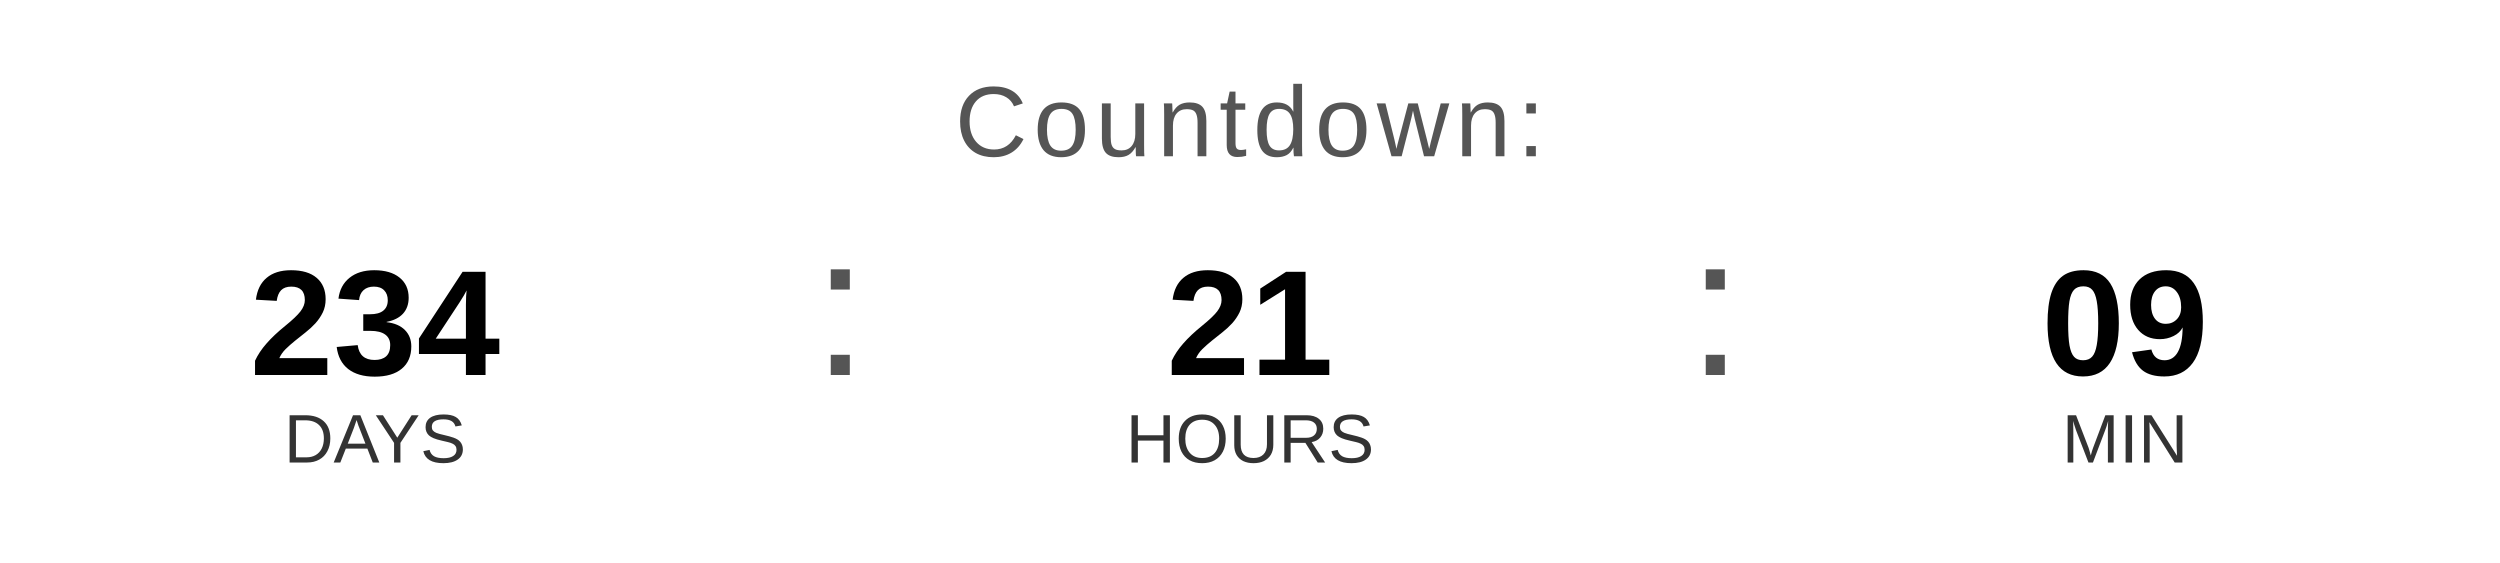
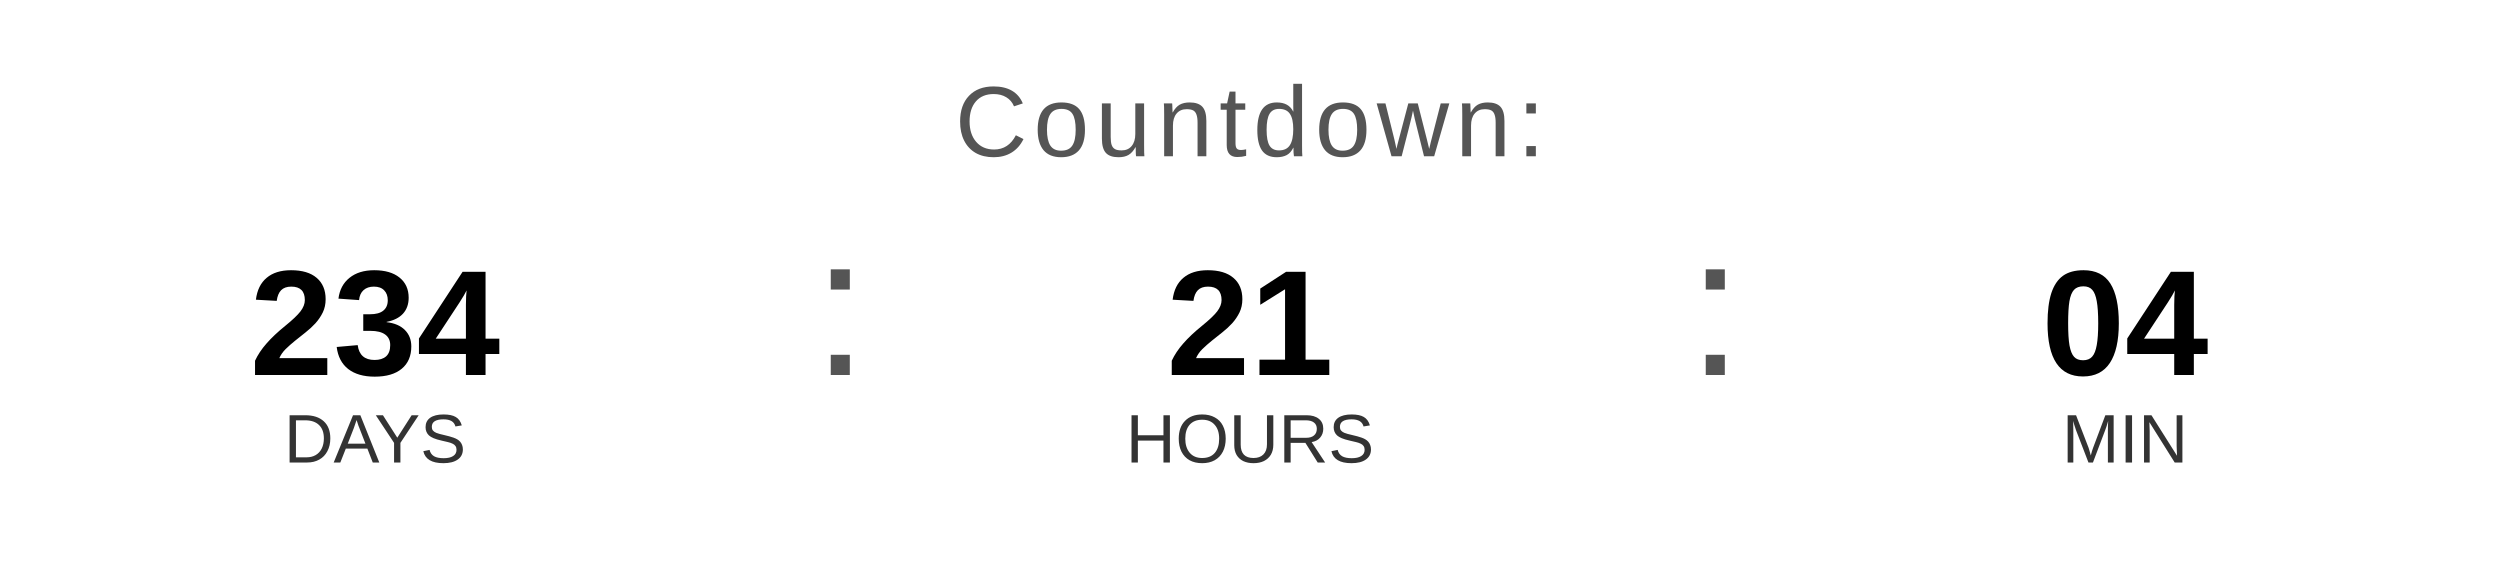
<svg xmlns="http://www.w3.org/2000/svg" width="400" height="90" viewBox="0 0 400 90">
  <text x="200" y="25" font-family="Arial, Helvetica, sans-serif" font-size="16" fill="#555555" text-anchor="middle" letter-spacing="1">
    Countdown:
  </text>
  <text x="60" y="60" font-family="Arial, Helvetica, sans-serif" font-size="24" font-weight="bold" fill="#000000" text-anchor="middle">234</text>
  <text x="60" y="74" font-family="Arial, Helvetica, sans-serif" font-size="11" fill="#333333" text-anchor="middle">DAYS</text>
  <text x="130" y="60" font-family="Arial, sans-serif" font-size="32" fill="#555555">:</text>
  <text x="200" y="60" font-family="Arial, Helvetica, sans-serif" font-size="24" font-weight="bold" fill="#000000" text-anchor="middle">21</text>
  <text x="200" y="74" font-family="Arial, Helvetica, sans-serif" font-size="11" fill="#333333" text-anchor="middle">HOURS</text>
  <text x="270" y="60" font-family="Arial, sans-serif" font-size="32" fill="#555555">:</text>
-   <text x="340" y="60" font-family="Arial, Helvetica, sans-serif" font-size="24" font-weight="bold" fill="#000000" text-anchor="middle">09</text>
+   <text x="340" y="60" font-family="Arial, Helvetica, sans-serif" font-size="24" font-weight="bold" fill="#000000" text-anchor="middle">04</text>
  <text x="340" y="74" font-family="Arial, Helvetica, sans-serif" font-size="11" fill="#333333" text-anchor="middle">MIN</text>
</svg>
